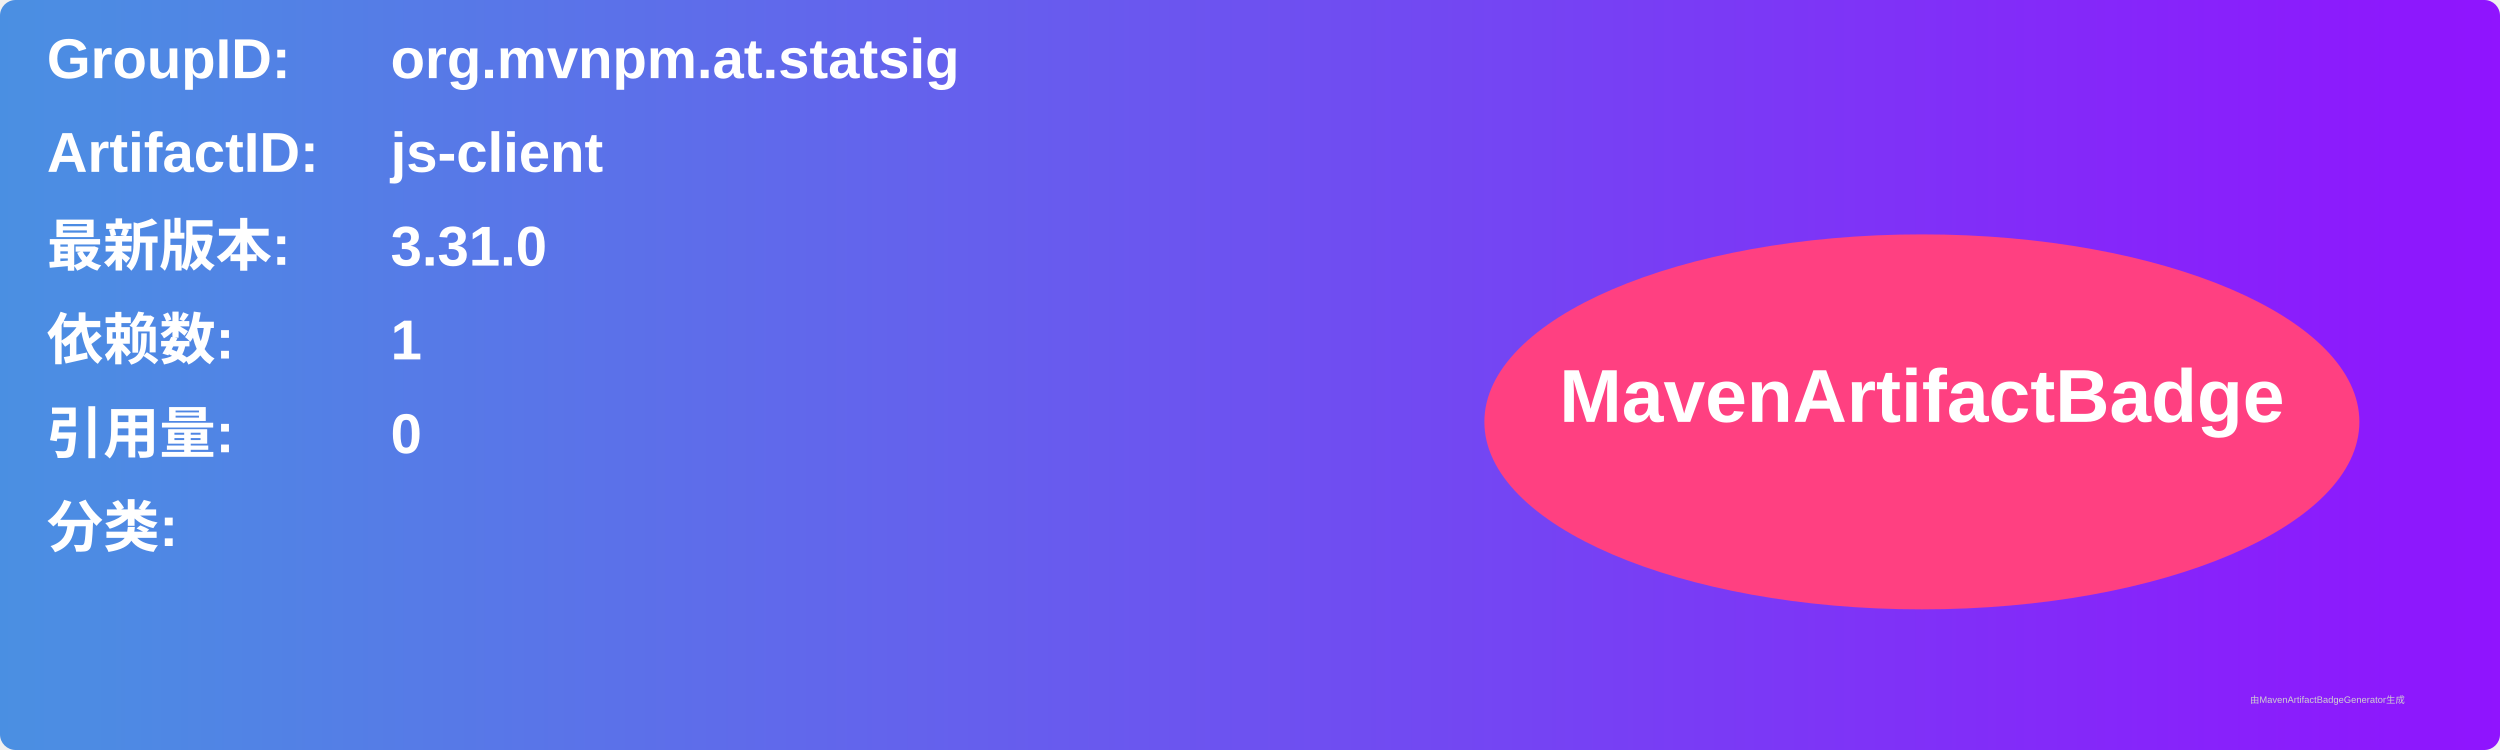
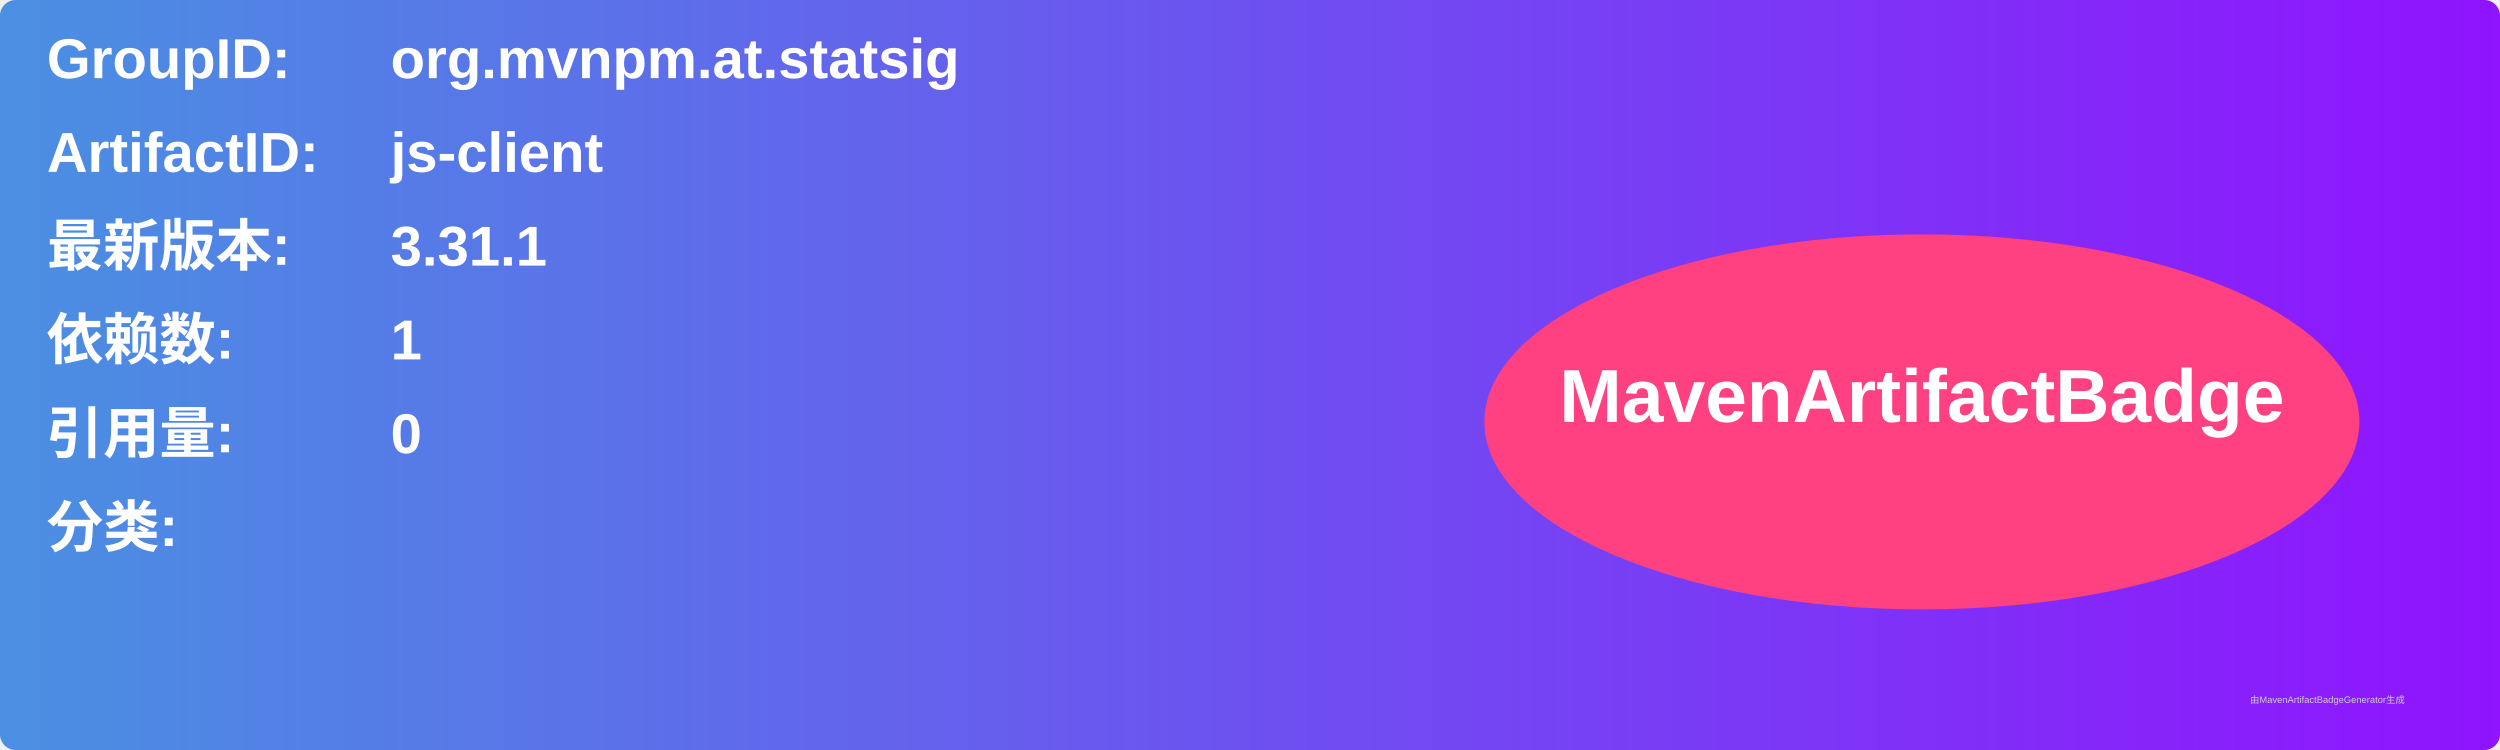
<svg xmlns="http://www.w3.org/2000/svg" width="800" height="240" viewBox="0 0 800 240">
  <linearGradient id="grad" x1="0%" y1="0%" x2="100%" y2="0%">
    <stop offset="0%" stop-color="#4a90e2" />
    <stop offset="100%" stop-color="#9013fe" />
  </linearGradient>
  <rect width="100%" height="100%" rx="5" ry="5" fill="url(#grad)" />
  <g transform="translate(15, 15)">
    <text x="0" y="10" font-family="Arial" font-size="18" fill="white" font-weight="bold" width="260">GroupID:</text>
    <text x="110" y="10" font-family="Arial" font-size="18" fill="white" font-weight="bold" width="460">org.mvnpm.at.statsig</text>
    <text x="0" y="40" font-family="Arial" font-size="18" fill="white" font-weight="bold" width="260">ArtifactID:</text>
    <text x="110" y="40" font-family="Arial" font-size="18" fill="white" font-weight="bold" width="460">js-client</text>
    <text x="0" y="70" font-family="Arial" font-size="18" fill="white" font-weight="bold">最新版本:</text>
    <text x="110" y="70" font-family="Arial" font-size="18" fill="white" font-weight="bold">
-       <tspan font-weight="bold">3.31.0</tspan>
+       <tspan font-weight="bold">3.31.1</tspan>
    </text>
    <text x="0" y="100" font-family="Arial" font-size="18" fill="white" font-weight="bold">依赖数: </text>
    <text x="110" y="100" font-family="Arial" font-size="18" fill="white">
      <tspan font-weight="bold">1</tspan>
    </text>
    <text x="0" y="130" font-family="Arial" font-size="18" fill="white" font-weight="bold">引用量: </text>
    <text x="110" y="130" font-family="Arial" font-size="18" fill="white">
      <tspan font-weight="bold">0</tspan>
    </text>
    <text x="0" y="160" font-family="Arial" font-size="18" fill="white" font-weight="bold">分类:</text>
    <text x="10" y="190" font-family="Arial" font-size="10" fill="white">
      <tspan font-weight="bold" />
    </text>
    <ellipse cx="600" cy="120" rx="140" ry="60" fill="#ff4081" />
    <text x="600" y="120" text-anchor="middle" font-family="Arial" font-size="24" fill="white" font-weight="bold">MavenArtifactBadge</text>
  </g>
  <text x="720" y="225" font-family="Arial" font-size="3" fill="#d0d0d0">由MavenArtifactBadgeGenerator生成</text>
</svg>
